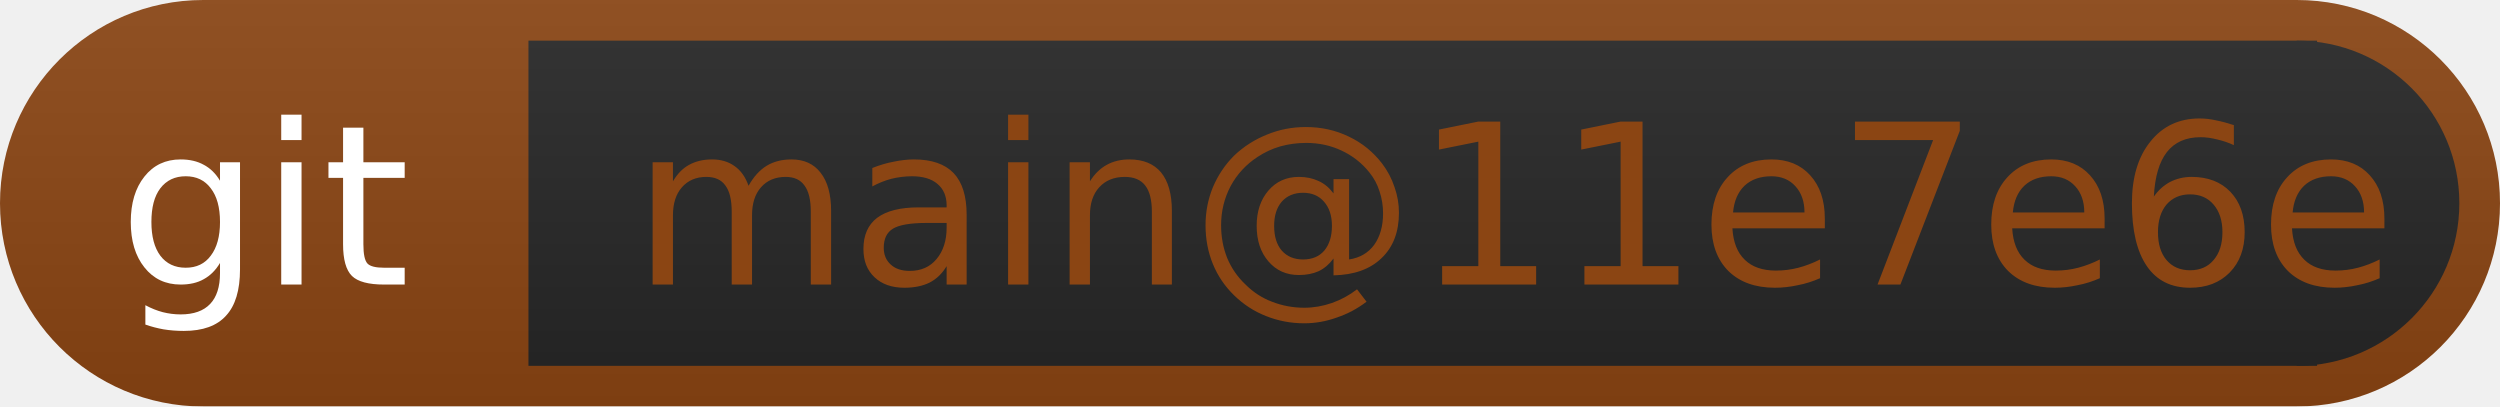
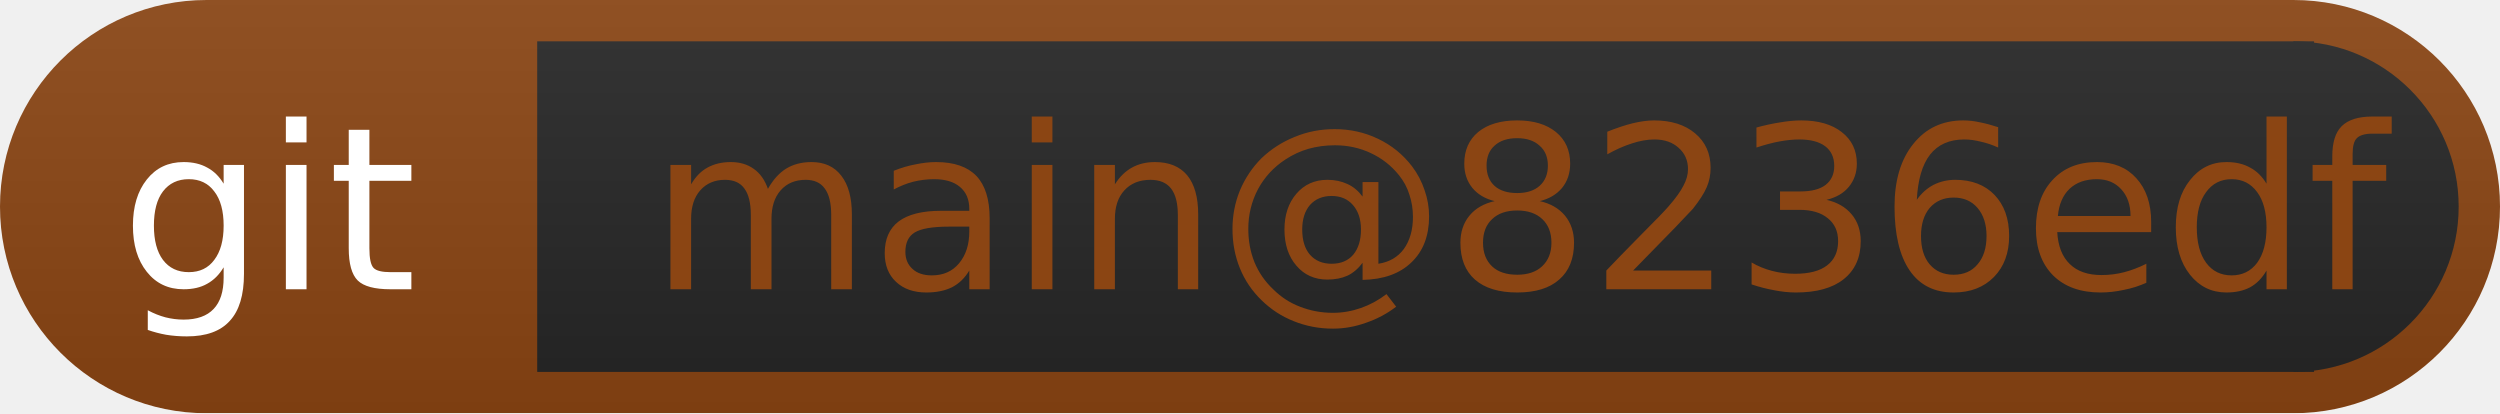
- <svg xmlns="http://www.w3.org/2000/svg" width="123" height="20">
+ <svg xmlns="http://www.w3.org/2000/svg" width="121" height="20">
  <linearGradient id="b" x2="0" y2="100%">
    <stop offset="0" stop-color="#bbb" stop-opacity=".1" />
    <stop offset="1" stop-opacity=".1" />
  </linearGradient>
  <mask id="anybadge_4">
-     <rect width="123" height="20" rx="10" fill="#fff" />
+     <rect width="121" height="20" rx="10" fill="#fff" />
  </mask>
  <g mask="url(#anybadge_4)">
-     <path fill="#8B4513" d="M0 0h123v20H0z" />
-     <path fill="#262626" d="M26 2h88v16H26z" />
-     <path fill="#262626" d="M113,18 a1,1 0 0,0 0,-16" />
-     <path fill="url(#b)" d="M0 0h123v20H0z" />
+     <path fill="#8B4513" d="M0 0h121v20H0z" />
+     <path fill="#262626" d="M26 2h86v16H26z" />
+     <path fill="#262626" d="M111,18 a1,1 0 0,0 0,-16" />
+     <path fill="url(#b)" d="M0 0h121v20H0z" />
  </g>
  <g fill="white" text-anchor="middle" font-family="DejaVu Sans,Verdana,Geneva,sans-serif" font-size="11">
    <text x="13.0" y="14">git</text>
  </g>
  <g fill=" saddlebrown" text-anchor="middle" font-family="DejaVu Sans,Verdana,Geneva,sans-serif" font-size="11">
-     <text x="74.5" y="14">main@11e7e6e</text>
+     <text x="73.5" y="14">main@8236edf</text>
  </g>
</svg>
